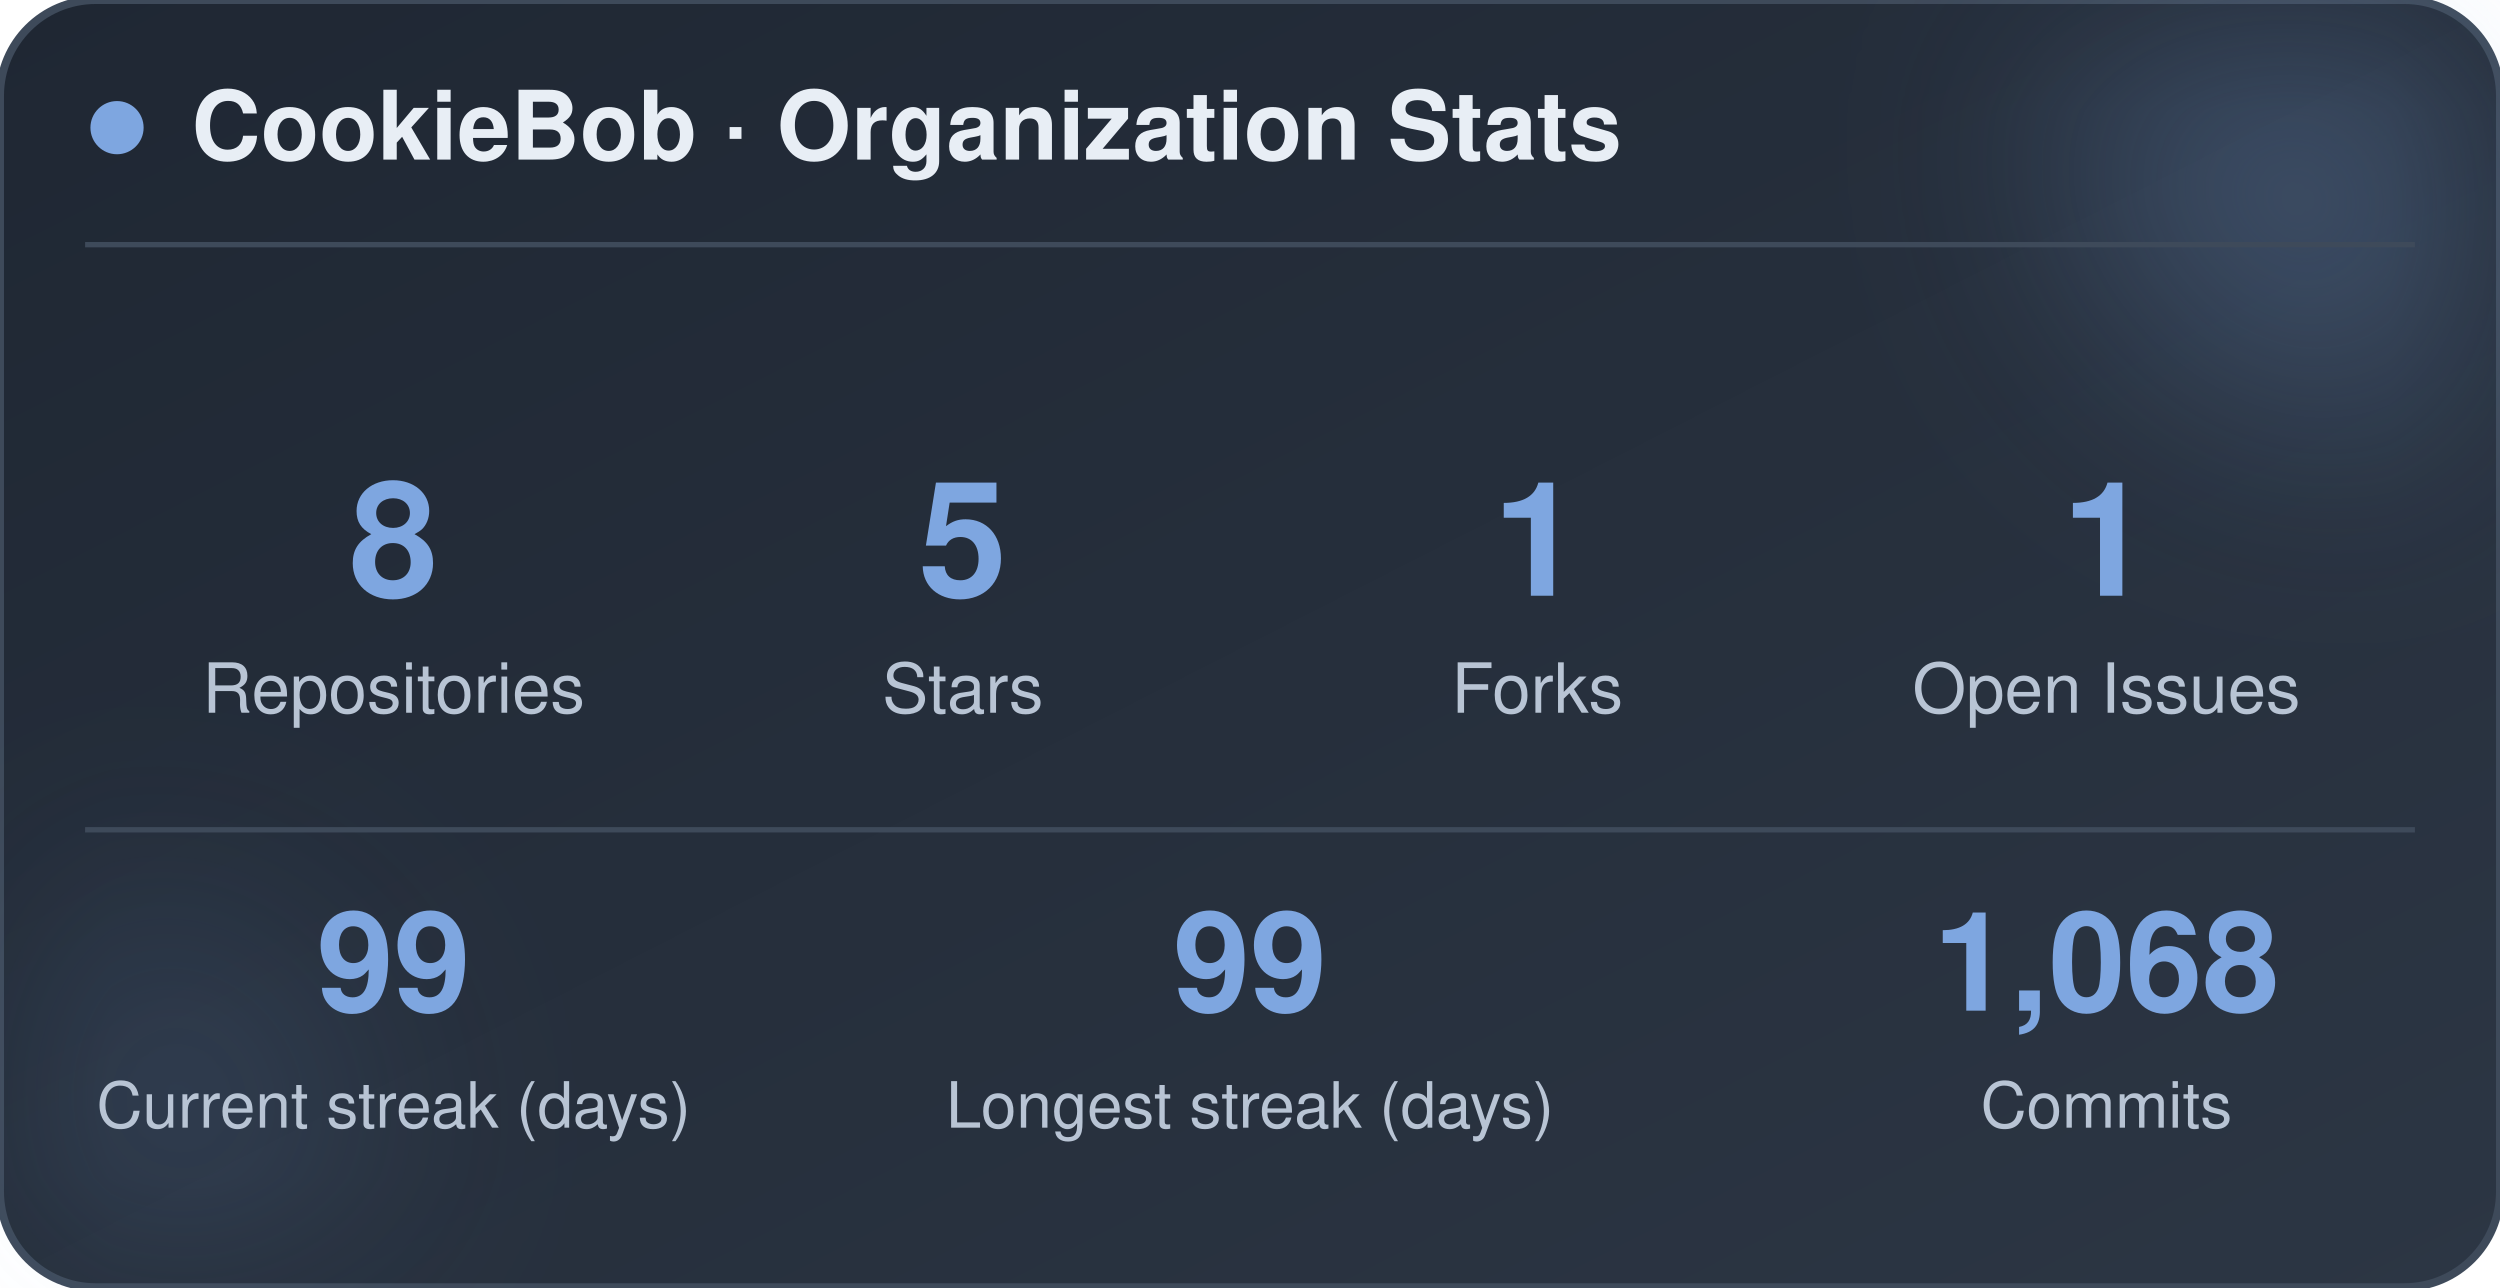
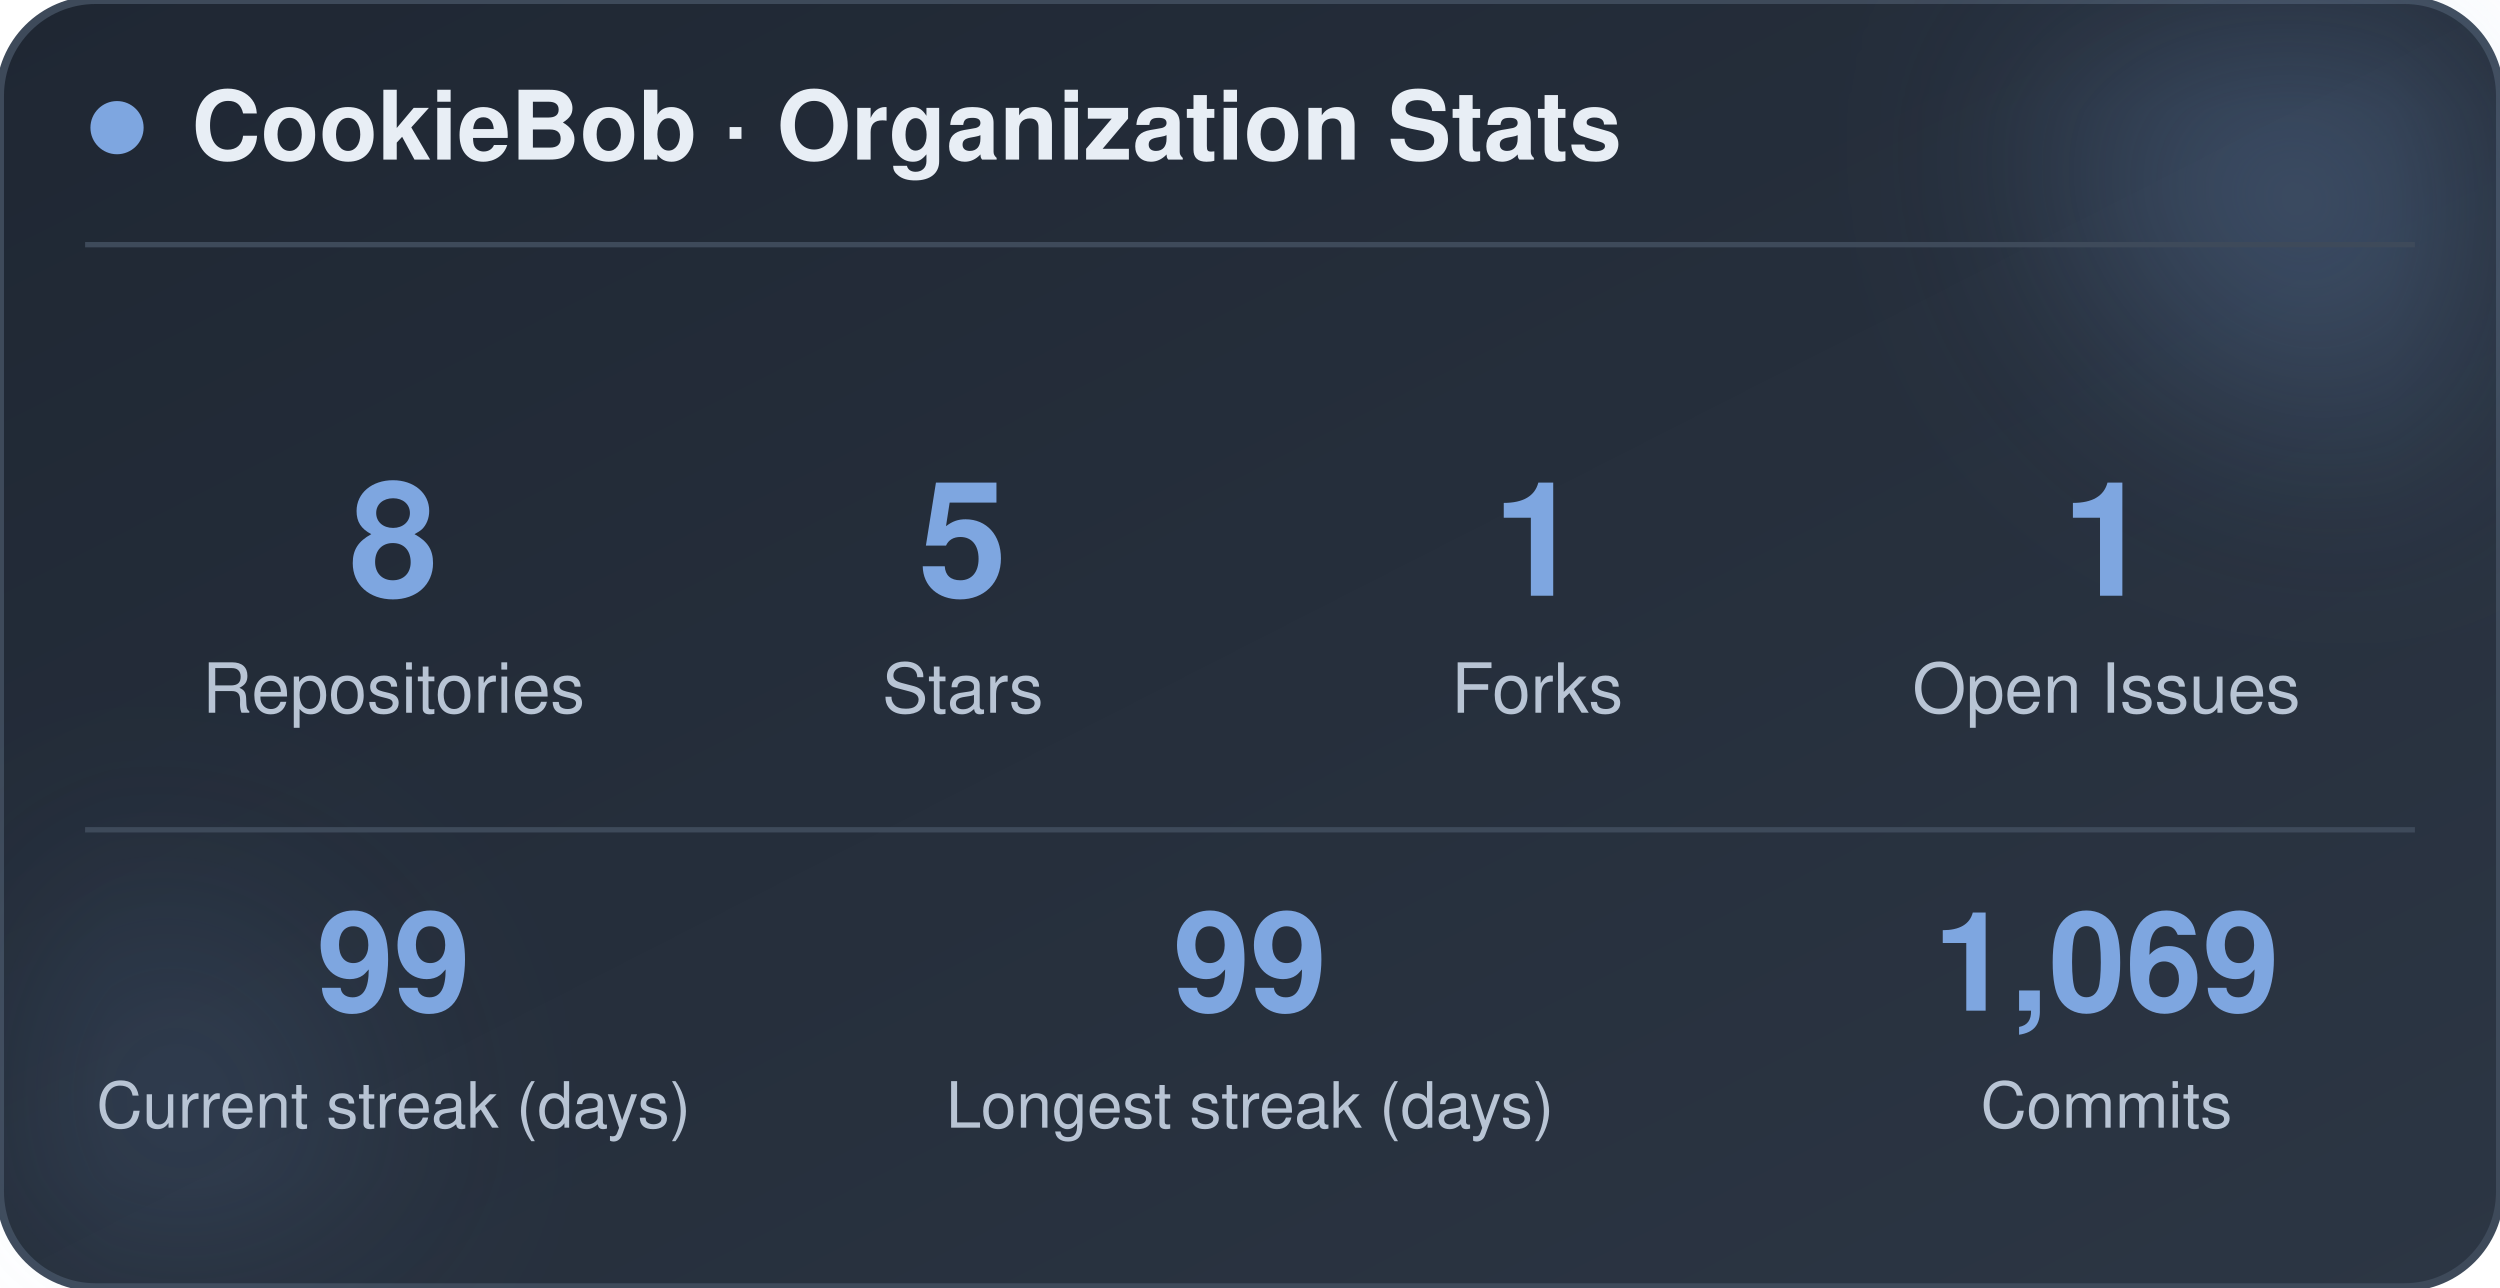
<svg xmlns="http://www.w3.org/2000/svg" width="470" height="242" viewBox="0 0 470 242" role="img" aria-label="CookieBob stats">
  <defs>
    <linearGradient id="bg" x1="0%" y1="0%" x2="100%" y2="100%">
      <stop offset="0%" stop-color="#1f2733" />
      <stop offset="100%" stop-color="#2c3644" />
    </linearGradient>
    <filter id="blur" x="-60%" y="-60%" width="220%" height="220%">
      <feGaussianBlur stdDeviation="22" />
    </filter>
  </defs>
  <rect x="0" y="0" width="470" height="242" rx="18" fill="url(#bg)" stroke="#3e4a5a" stroke-width="1.5" />
  <circle cx="444" cy="24" r="54" fill="#7ea6e0" opacity="0.26" filter="url(#blur)" />
  <circle cx="26" cy="212" r="42" fill="#7ea6e0" opacity="0.14" filter="url(#blur)" />
  <circle cx="22" cy="24" r="5" fill="#7ea6e0" />
  <text x="36" y="30" font-family="-apple-system, BlinkMacSystemFont, 'Segoe UI', Helvetica, Arial, sans-serif" font-size="18" font-weight="700" fill="#e8eef5">CookieBob · Organization Stats</text>
  <line x1="16" y1="46" x2="454" y2="46" stroke="#3e4a5a" stroke-width="1" />
  <text x="74" y="112" text-anchor="middle" font-family="-apple-system, BlinkMacSystemFont, 'Segoe UI', Helvetica, Arial, sans-serif" font-size="30" font-weight="800" fill="#7ea6e0">8</text>
  <text x="74" y="134" text-anchor="middle" font-family="-apple-system, BlinkMacSystemFont, 'Segoe UI', Helvetica, Arial, sans-serif" font-size="13" fill="#b8c4d4">Repositories</text>
  <text x="181" y="112" text-anchor="middle" font-family="-apple-system, BlinkMacSystemFont, 'Segoe UI', Helvetica, Arial, sans-serif" font-size="30" font-weight="800" fill="#7ea6e0">5</text>
  <text x="181" y="134" text-anchor="middle" font-family="-apple-system, BlinkMacSystemFont, 'Segoe UI', Helvetica, Arial, sans-serif" font-size="13" fill="#b8c4d4">Stars</text>
  <text x="289" y="112" text-anchor="middle" font-family="-apple-system, BlinkMacSystemFont, 'Segoe UI', Helvetica, Arial, sans-serif" font-size="30" font-weight="800" fill="#7ea6e0">1</text>
  <text x="289" y="134" text-anchor="middle" font-family="-apple-system, BlinkMacSystemFont, 'Segoe UI', Helvetica, Arial, sans-serif" font-size="13" fill="#b8c4d4">Forks</text>
  <text x="396" y="112" text-anchor="middle" font-family="-apple-system, BlinkMacSystemFont, 'Segoe UI', Helvetica, Arial, sans-serif" font-size="30" font-weight="800" fill="#7ea6e0">1</text>
  <text x="396" y="134" text-anchor="middle" font-family="-apple-system, BlinkMacSystemFont, 'Segoe UI', Helvetica, Arial, sans-serif" font-size="13" fill="#b8c4d4">Open Issues</text>
  <line x1="16" y1="156" x2="454" y2="156" stroke="#3e4a5a" stroke-width="1" />
  <text x="74" y="190" text-anchor="middle" font-family="-apple-system, BlinkMacSystemFont, 'Segoe UI', Helvetica, Arial, sans-serif" font-size="26" font-weight="800" fill="#7ea6e0">99</text>
  <text x="74" y="212" text-anchor="middle" font-family="-apple-system, BlinkMacSystemFont, 'Segoe UI', Helvetica, Arial, sans-serif" font-size="12" fill="#b8c4d4">Current streak (days)</text>
  <text x="235" y="190" text-anchor="middle" font-family="-apple-system, BlinkMacSystemFont, 'Segoe UI', Helvetica, Arial, sans-serif" font-size="26" font-weight="800" fill="#7ea6e0">99</text>
  <text x="235" y="212" text-anchor="middle" font-family="-apple-system, BlinkMacSystemFont, 'Segoe UI', Helvetica, Arial, sans-serif" font-size="12" fill="#b8c4d4">Longest streak (days)</text>
-   <text x="396" y="190" text-anchor="middle" font-family="-apple-system, BlinkMacSystemFont, 'Segoe UI', Helvetica, Arial, sans-serif" font-size="26" font-weight="800" fill="#7ea6e0">1,068</text>
+   <text x="396" y="190" text-anchor="middle" font-family="-apple-system, BlinkMacSystemFont, 'Segoe UI', Helvetica, Arial, sans-serif" font-size="26" font-weight="800" fill="#7ea6e0">1,069</text>
  <text x="396" y="212" text-anchor="middle" font-family="-apple-system, BlinkMacSystemFont, 'Segoe UI', Helvetica, Arial, sans-serif" font-size="12" fill="#b8c4d4">Commits</text>
</svg>
